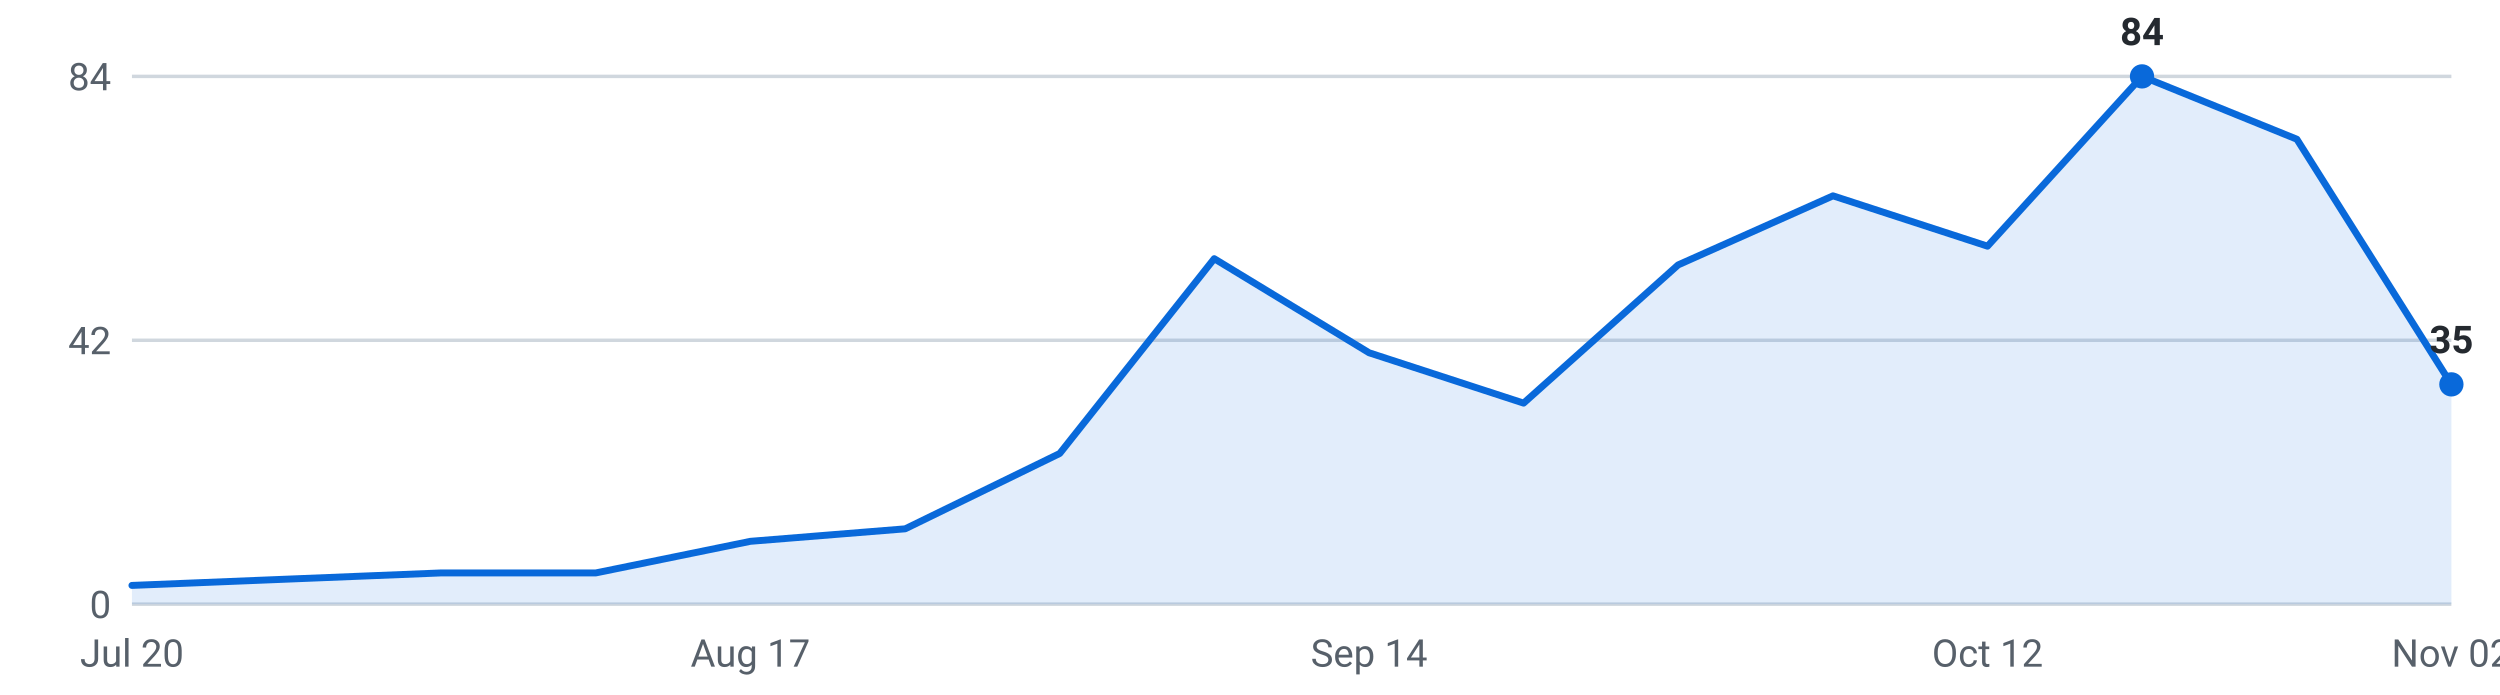
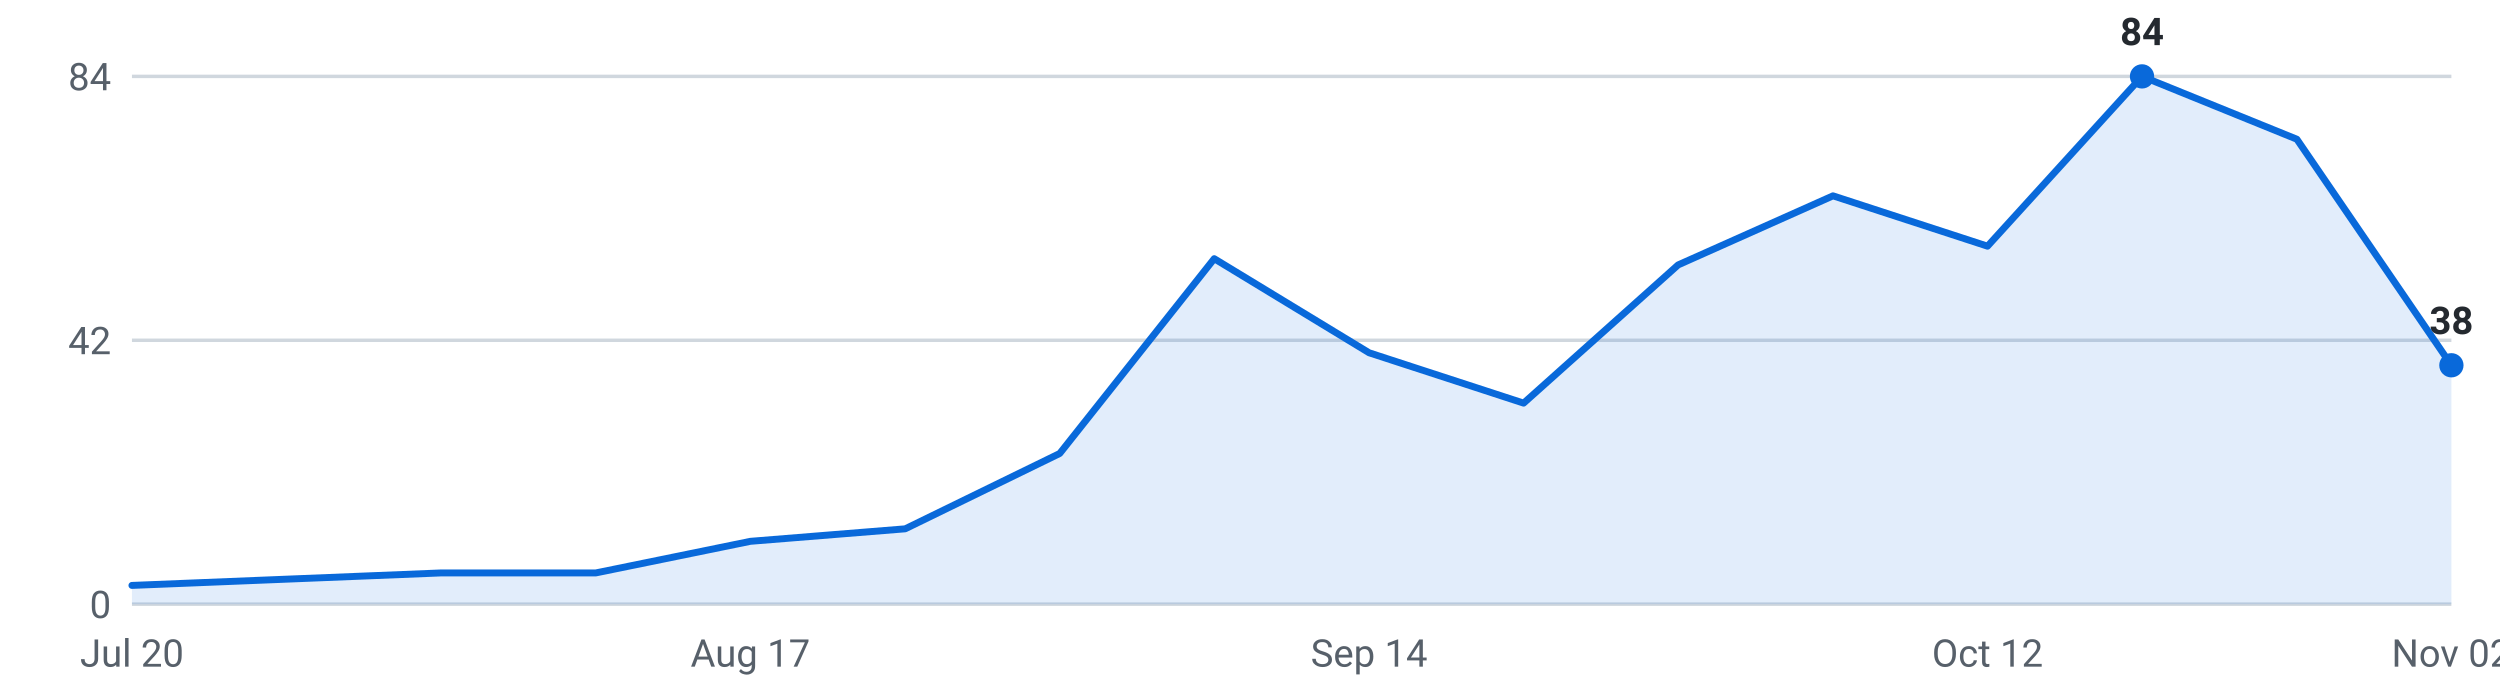
<svg xmlns="http://www.w3.org/2000/svg" viewBox="0 0 720 200" width="720" height="200" role="img" aria-label="Internships posted per week, last 16 weeks">
  <g font-family="-apple-system,Segoe UI,Roboto,sans-serif" font-size="11">
    <line x1="38" y1="174.0" x2="706" y2="174.0" stroke="#d0d7de" stroke-width="1" />
    <text x="32" y="178.0" text-anchor="end" fill="#57606a">0</text>
    <line x1="38" y1="98.0" x2="706" y2="98.0" stroke="#d0d7de" stroke-width="1" />
    <text x="32" y="102.0" text-anchor="end" fill="#57606a">42</text>
    <line x1="38" y1="22.0" x2="706" y2="22.0" stroke="#d0d7de" stroke-width="1" />
    <text x="32" y="26.0" text-anchor="end" fill="#57606a">84</text>
-     <path d="M38.0,174 L38.0,168.6 L82.5,166.8 L127.1,165.0 L171.6,165.0 L216.1,155.9 L260.7,152.3 L305.2,130.6 L349.7,74.5 L394.3,101.6 L438.8,116.1 L483.3,76.3 L527.9,56.4 L572.4,70.9 L616.9,22.0 L661.5,40.1 L706.0,110.7 L706.0,174 Z" fill="#0969da" fill-opacity="0.12" />
-     <polyline points="38.0,168.6 82.5,166.8 127.1,165.0 171.6,165.0 216.1,155.9 260.7,152.3 305.2,130.6 349.7,74.5 394.3,101.6 438.8,116.1 483.3,76.3 527.9,56.4 572.4,70.9 616.9,22.0 661.5,40.1 706.0,110.7" fill="none" stroke="#0969da" stroke-width="2" stroke-linejoin="round" stroke-linecap="round" />
+     <path d="M38.0,174 L38.0,168.6 L82.5,166.8 L127.1,165.0 L171.6,165.0 L216.1,155.9 L260.7,152.3 L305.2,130.6 L349.7,74.5 L394.3,101.6 L438.8,116.1 L483.3,76.3 L527.9,56.4 L572.4,70.9 L616.9,22.0 L661.5,40.1 L706.0,105.2 L706.0,174 Z" fill="#0969da" fill-opacity="0.12" />
+     <polyline points="38.0,168.6 82.5,166.8 127.1,165.0 171.6,165.0 216.1,155.9 260.7,152.3 305.2,130.6 349.7,74.5 394.3,101.6 438.8,116.1 483.3,76.3 527.9,56.4 572.4,70.9 616.9,22.0 661.5,40.1 706.0,105.2" fill="none" stroke="#0969da" stroke-width="2" stroke-linejoin="round" stroke-linecap="round" />
    <circle cx="616.9" cy="22.0" r="3.5" fill="#0969da" />
    <text x="616.9" y="13.0" text-anchor="middle" fill="#24292f" font-weight="600">84</text>
-     <circle cx="706.0" cy="110.7" r="3.5" fill="#0969da" />
-     <text x="706.0" y="101.7" text-anchor="middle" fill="#24292f" font-weight="600">35</text>
+     <circle cx="706.0" cy="105.2" r="3.5" fill="#0969da" />
+     <text x="706.0" y="96.2" text-anchor="middle" fill="#24292f" font-weight="600">38</text>
    <text x="38.0" y="192" text-anchor="middle" fill="#57606a">Jul 20</text>
    <text x="216.1" y="192" text-anchor="middle" fill="#57606a">Aug 17</text>
    <text x="394.3" y="192" text-anchor="middle" fill="#57606a">Sep 14</text>
    <text x="572.4" y="192" text-anchor="middle" fill="#57606a">Oct 12</text>
    <text x="706.0" y="192" text-anchor="middle" fill="#57606a">Nov 02</text>
  </g>
</svg>
